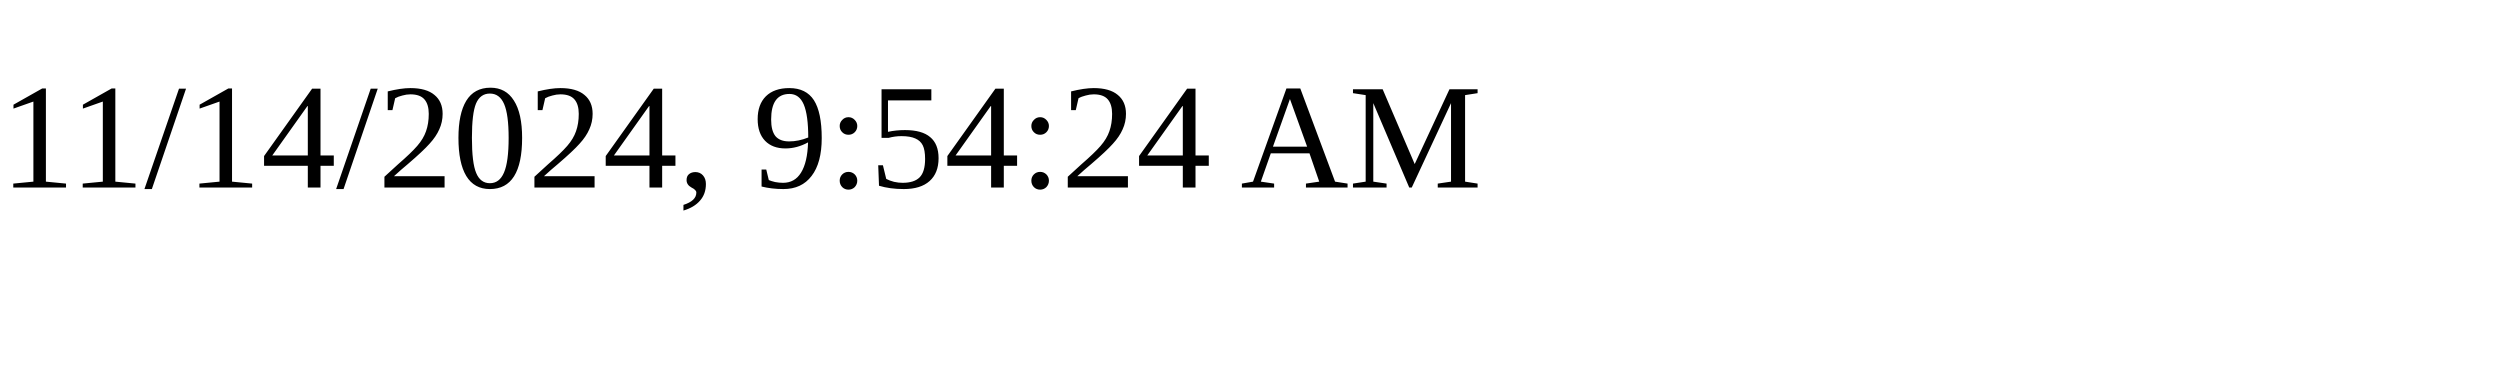
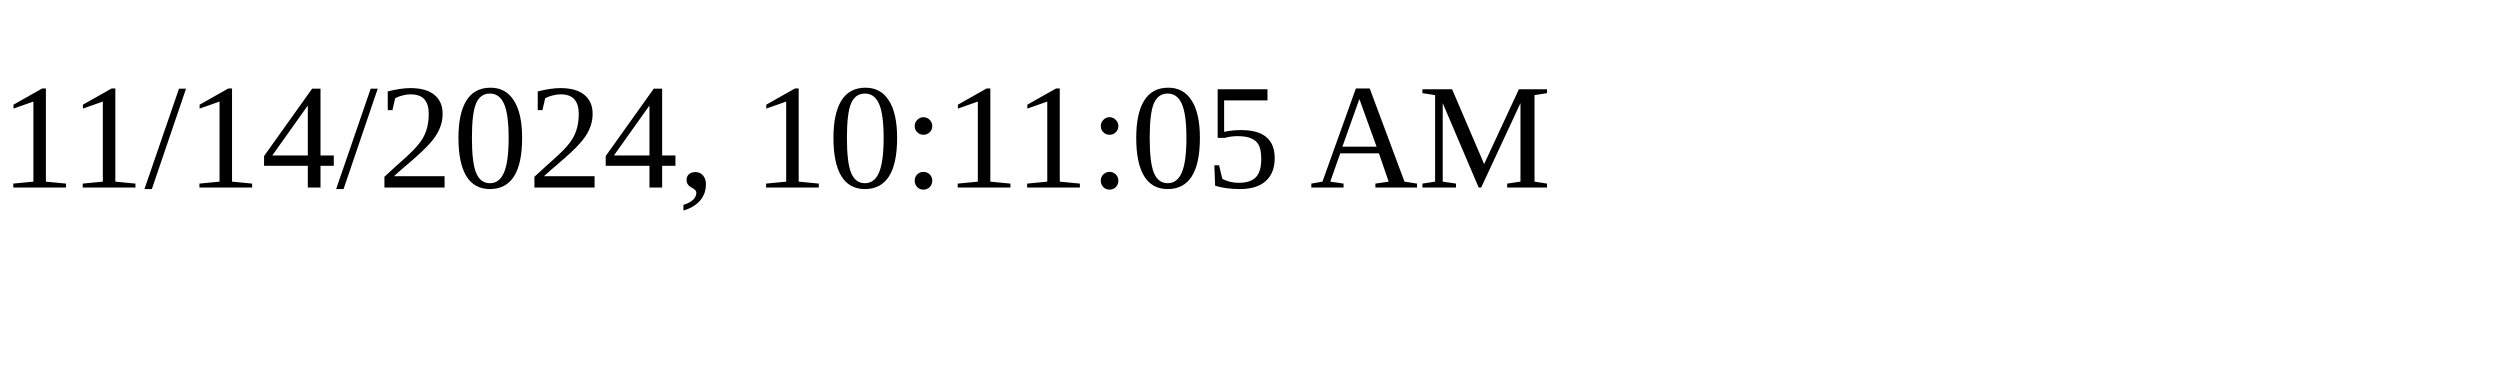
<svg xmlns="http://www.w3.org/2000/svg" height="30" width="200">
-   <text x="0" y="15">11/14/2024, 9:54:24 AM</text>
+   <text x="0" y="15">11/14/2024, 10:11:05 AM</text>
</svg>
